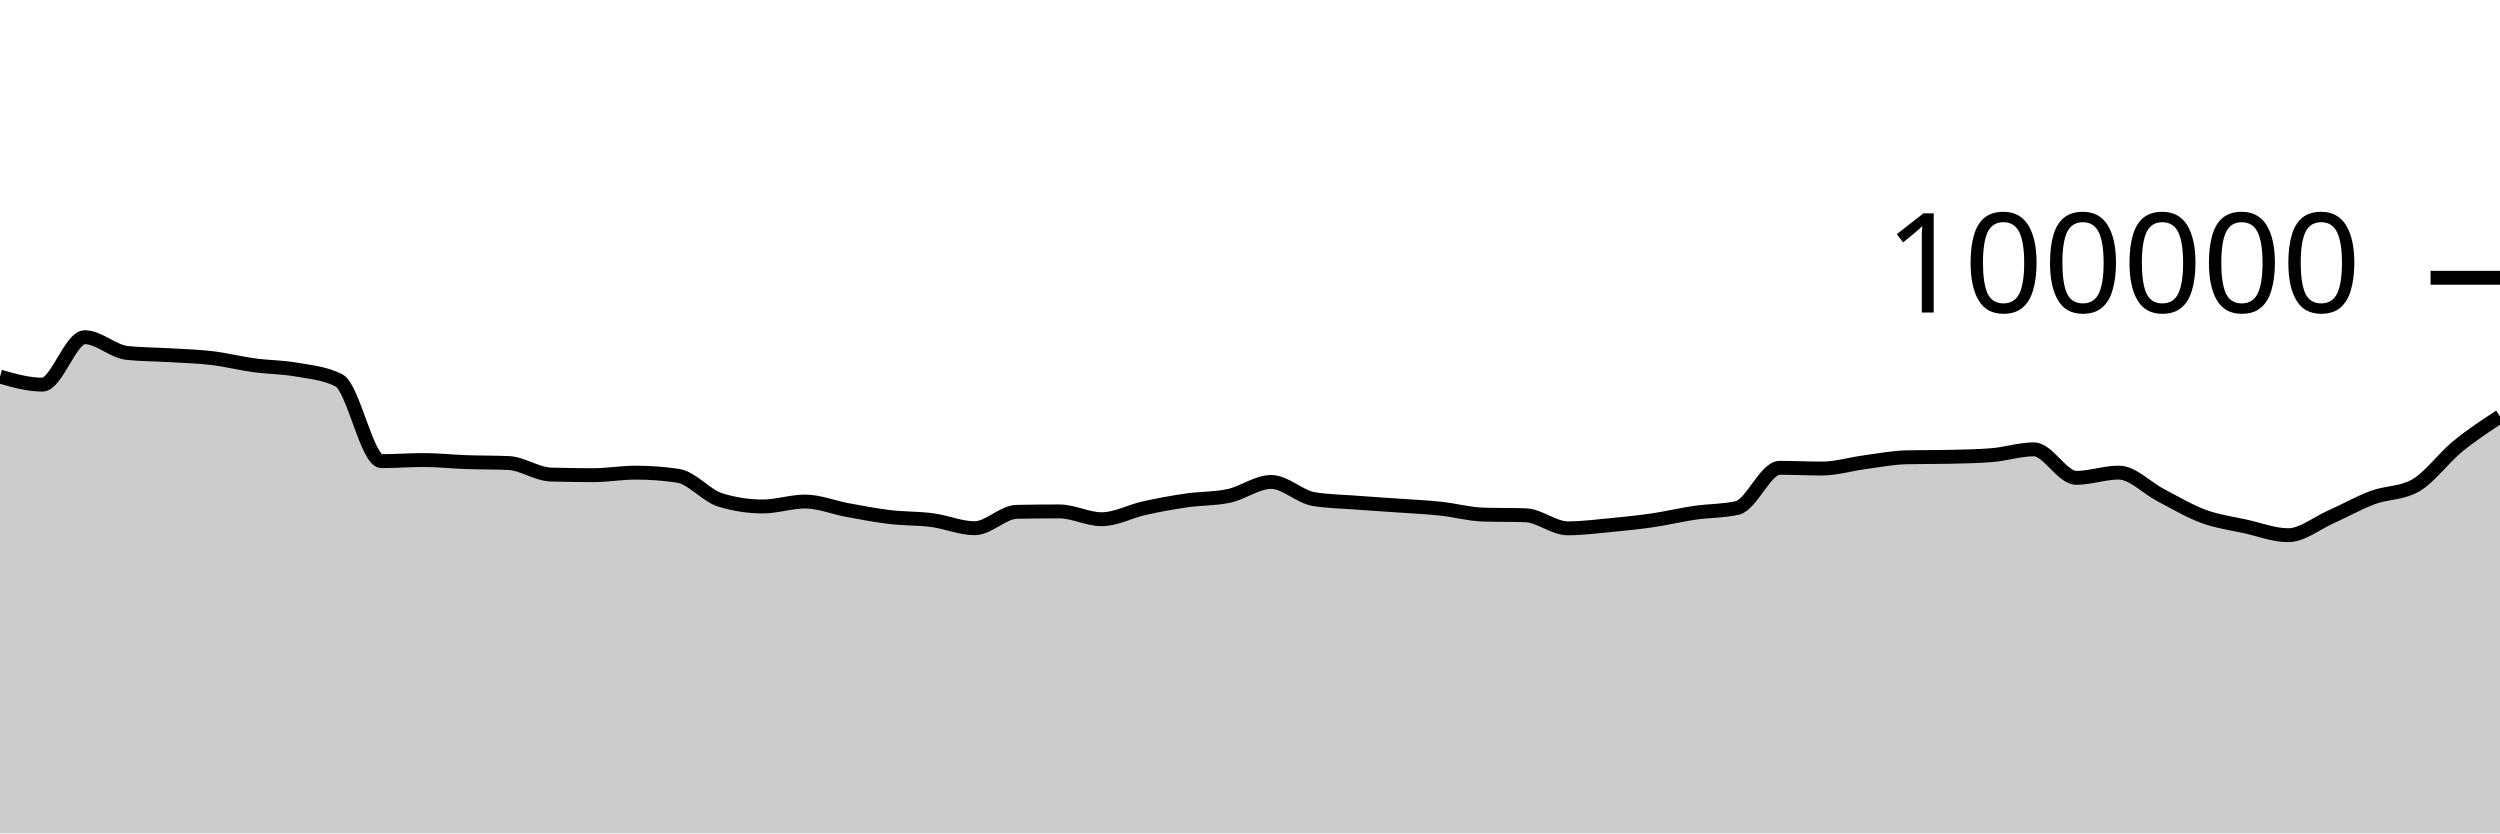
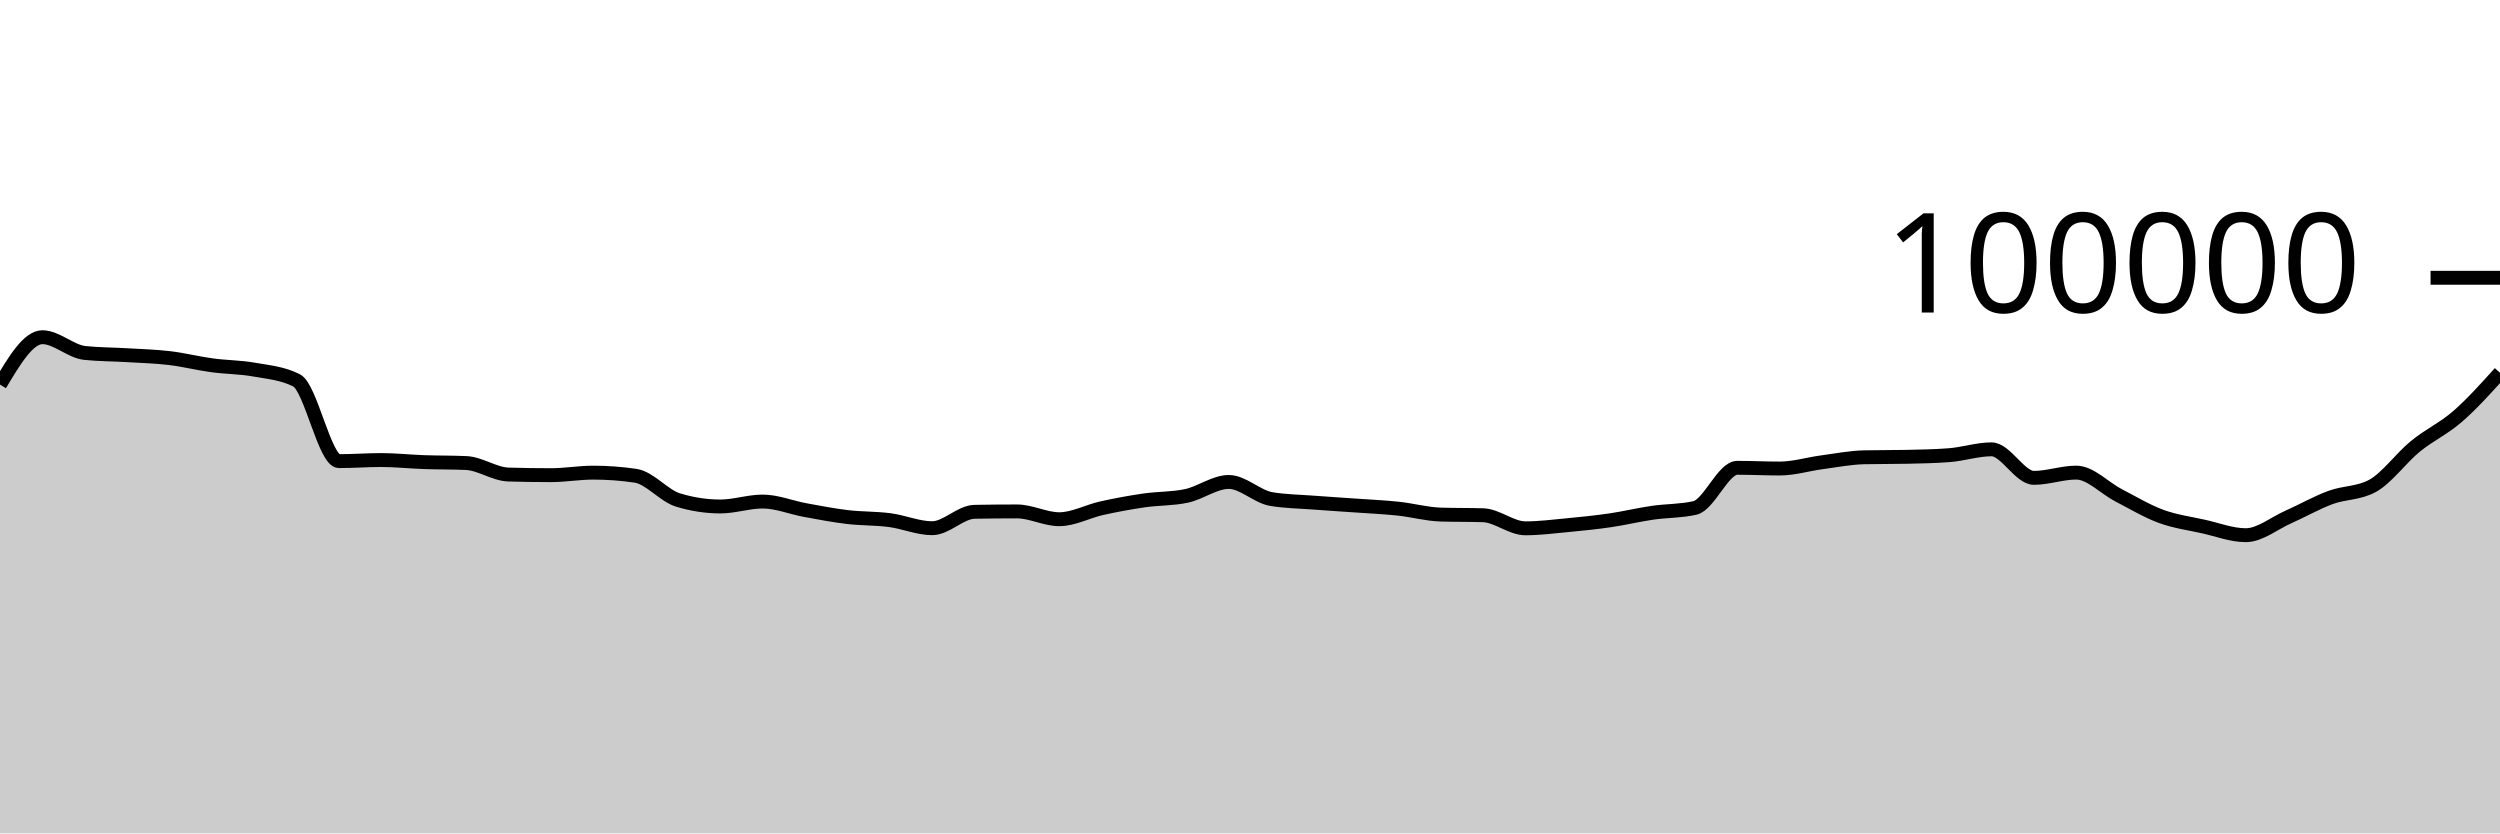
<svg xmlns="http://www.w3.org/2000/svg" viewBox="0 0 180 60">
  <g transform="translate(0,20)">
-     <path class="area" fill="rgba(0, 0, 0, 0.2)" d="M0,7.114C1.017,7.404,2.034,7.694,3.051,7.694C4.068,7.694,5.085,4.279,6.102,4.279C7.119,4.279,8.136,5.303,9.153,5.412C10.169,5.52,11.186,5.512,12.203,5.574C13.22,5.636,14.237,5.661,15.254,5.782C16.271,5.903,17.288,6.162,18.305,6.3C19.322,6.439,20.339,6.431,21.356,6.613C22.373,6.794,23.39,6.871,24.407,7.388C25.424,7.905,26.441,13.201,27.458,13.201C28.475,13.201,29.492,13.123,30.508,13.123C31.525,13.123,32.542,13.236,33.559,13.272C34.576,13.307,35.593,13.294,36.61,13.338C37.627,13.382,38.644,14.136,39.661,14.167C40.678,14.197,41.695,14.212,42.712,14.212C43.729,14.212,44.746,14.03,45.763,14.03C46.78,14.03,47.797,14.105,48.814,14.255C49.831,14.405,50.847,15.688,51.864,15.999C52.881,16.31,53.898,16.466,54.915,16.466C55.932,16.466,56.949,16.111,57.966,16.111C58.983,16.111,60,16.538,61.017,16.724C62.034,16.91,63.051,17.107,64.068,17.228C65.085,17.348,66.102,17.316,67.119,17.45C68.136,17.584,69.153,18.031,70.169,18.031C71.186,18.031,72.203,16.868,73.22,16.85C74.237,16.831,75.254,16.822,76.271,16.822C77.288,16.822,78.305,17.384,79.322,17.384C80.339,17.384,81.356,16.817,82.373,16.591C83.39,16.365,84.407,16.178,85.424,16.03C86.441,15.882,87.458,15.922,88.475,15.705C89.492,15.488,90.508,14.701,91.525,14.701C92.542,14.701,93.559,15.758,94.576,15.93C95.593,16.102,96.61,16.11,97.627,16.188C98.644,16.267,99.661,16.328,100.678,16.4C101.695,16.473,102.712,16.515,103.729,16.624C104.746,16.732,105.763,17.018,106.78,17.05C107.797,17.081,108.814,17.065,109.831,17.097C110.847,17.129,111.864,18.039,112.881,18.039C113.898,18.039,114.915,17.906,115.932,17.81C116.949,17.713,117.966,17.611,118.983,17.462C120,17.313,121.017,17.066,122.034,16.918C123.051,16.77,124.068,16.803,125.085,16.572C126.102,16.342,127.119,13.682,128.136,13.682C129.153,13.682,130.169,13.734,131.186,13.734C132.203,13.734,133.22,13.418,134.237,13.283C135.254,13.148,136.271,12.946,137.288,12.924C138.305,12.902,139.322,12.913,140.339,12.891C141.356,12.869,142.373,12.852,143.39,12.773C144.407,12.695,145.424,12.352,146.441,12.352C147.458,12.352,148.475,14.405,149.492,14.405C150.508,14.405,151.525,14.028,152.542,14.028C153.559,14.028,154.576,15.139,155.593,15.664C156.61,16.189,157.627,16.803,158.644,17.177C159.661,17.551,160.678,17.681,161.695,17.908C162.712,18.134,163.729,18.534,164.746,18.534C165.763,18.534,166.78,17.682,167.797,17.23C168.814,16.777,169.831,16.196,170.847,15.819C171.864,15.442,172.881,15.536,173.898,14.969C174.915,14.402,175.932,12.975,176.949,12.144C177.966,11.313,178.983,10.647,180,9.982L180,40C178.983,40,177.966,40,176.949,40C175.932,40,174.915,40,173.898,40C172.881,40,171.864,40,170.847,40C169.831,40,168.814,40,167.797,40C166.78,40,165.763,40,164.746,40C163.729,40,162.712,40,161.695,40C160.678,40,159.661,40,158.644,40C157.627,40,156.61,40,155.593,40C154.576,40,153.559,40,152.542,40C151.525,40,150.508,40,149.492,40C148.475,40,147.458,40,146.441,40C145.424,40,144.407,40,143.39,40C142.373,40,141.356,40,140.339,40C139.322,40,138.305,40,137.288,40C136.271,40,135.254,40,134.237,40C133.22,40,132.203,40,131.186,40C130.169,40,129.153,40,128.136,40C127.119,40,126.102,40,125.085,40C124.068,40,123.051,40,122.034,40C121.017,40,120,40,118.983,40C117.966,40,116.949,40,115.932,40C114.915,40,113.898,40,112.881,40C111.864,40,110.847,40,109.831,40C108.814,40,107.797,40,106.78,40C105.763,40,104.746,40,103.729,40C102.712,40,101.695,40,100.678,40C99.661,40,98.644,40,97.627,40C96.61,40,95.593,40,94.576,40C93.559,40,92.542,40,91.525,40C90.508,40,89.492,40,88.475,40C87.458,40,86.441,40,85.424,40C84.407,40,83.39,40,82.373,40C81.356,40,80.339,40,79.322,40C78.305,40,77.288,40,76.271,40C75.254,40,74.237,40,73.22,40C72.203,40,71.186,40,70.169,40C69.153,40,68.136,40,67.119,40C66.102,40,65.085,40,64.068,40C63.051,40,62.034,40,61.017,40C60,40,58.983,40,57.966,40C56.949,40,55.932,40,54.915,40C53.898,40,52.881,40,51.864,40C50.847,40,49.831,40,48.814,40C47.797,40,46.78,40,45.763,40C44.746,40,43.729,40,42.712,40C41.695,40,40.678,40,39.661,40C38.644,40,37.627,40,36.61,40C35.593,40,34.576,40,33.559,40C32.542,40,31.525,40,30.508,40C29.492,40,28.475,40,27.458,40C26.441,40,25.424,40,24.407,40C23.39,40,22.373,40,21.356,40C20.339,40,19.322,40,18.305,40C17.288,40,16.271,40,15.254,40C14.237,40,13.22,40,12.203,40C11.186,40,10.169,40,9.153,40C8.136,40,7.119,40,6.102,40C5.085,40,4.068,40,3.051,40C2.034,40,1.017,40,0,40Z" />
-     <path class="line" stroke="black" fill="none" d="M0,7.114C1.017,7.404,2.034,7.694,3.051,7.694C4.068,7.694,5.085,4.279,6.102,4.279C7.119,4.279,8.136,5.303,9.153,5.412C10.169,5.52,11.186,5.512,12.203,5.574C13.22,5.636,14.237,5.661,15.254,5.782C16.271,5.903,17.288,6.162,18.305,6.3C19.322,6.439,20.339,6.431,21.356,6.613C22.373,6.794,23.39,6.871,24.407,7.388C25.424,7.905,26.441,13.201,27.458,13.201C28.475,13.201,29.492,13.123,30.508,13.123C31.525,13.123,32.542,13.236,33.559,13.272C34.576,13.307,35.593,13.294,36.61,13.338C37.627,13.382,38.644,14.136,39.661,14.167C40.678,14.197,41.695,14.212,42.712,14.212C43.729,14.212,44.746,14.03,45.763,14.03C46.78,14.03,47.797,14.105,48.814,14.255C49.831,14.405,50.847,15.688,51.864,15.999C52.881,16.31,53.898,16.466,54.915,16.466C55.932,16.466,56.949,16.111,57.966,16.111C58.983,16.111,60,16.538,61.017,16.724C62.034,16.91,63.051,17.107,64.068,17.228C65.085,17.348,66.102,17.316,67.119,17.45C68.136,17.584,69.153,18.031,70.169,18.031C71.186,18.031,72.203,16.868,73.22,16.85C74.237,16.831,75.254,16.822,76.271,16.822C77.288,16.822,78.305,17.384,79.322,17.384C80.339,17.384,81.356,16.817,82.373,16.591C83.39,16.365,84.407,16.178,85.424,16.03C86.441,15.882,87.458,15.922,88.475,15.705C89.492,15.488,90.508,14.701,91.525,14.701C92.542,14.701,93.559,15.758,94.576,15.93C95.593,16.102,96.61,16.11,97.627,16.188C98.644,16.267,99.661,16.328,100.678,16.4C101.695,16.473,102.712,16.515,103.729,16.624C104.746,16.732,105.763,17.018,106.78,17.05C107.797,17.081,108.814,17.065,109.831,17.097C110.847,17.129,111.864,18.039,112.881,18.039C113.898,18.039,114.915,17.906,115.932,17.81C116.949,17.713,117.966,17.611,118.983,17.462C120,17.313,121.017,17.066,122.034,16.918C123.051,16.77,124.068,16.803,125.085,16.572C126.102,16.342,127.119,13.682,128.136,13.682C129.153,13.682,130.169,13.734,131.186,13.734C132.203,13.734,133.22,13.418,134.237,13.283C135.254,13.148,136.271,12.946,137.288,12.924C138.305,12.902,139.322,12.913,140.339,12.891C141.356,12.869,142.373,12.852,143.39,12.773C144.407,12.695,145.424,12.352,146.441,12.352C147.458,12.352,148.475,14.405,149.492,14.405C150.508,14.405,151.525,14.028,152.542,14.028C153.559,14.028,154.576,15.139,155.593,15.664C156.61,16.189,157.627,16.803,158.644,17.177C159.661,17.551,160.678,17.681,161.695,17.908C162.712,18.134,163.729,18.534,164.746,18.534C165.763,18.534,166.78,17.682,167.797,17.23C168.814,16.777,169.831,16.196,170.847,15.819C171.864,15.442,172.881,15.536,173.898,14.969C174.915,14.402,175.932,12.975,176.949,12.144C177.966,11.313,178.983,10.647,180,9.982" />
+     <path class="area" fill="rgba(0, 0, 0, 0.2)" d="M0,7.694C1.017,5.987,2.034,4.279,3.051,4.279C4.068,4.279,5.085,5.303,6.102,5.412C7.119,5.52,8.136,5.512,9.153,5.574C10.169,5.636,11.186,5.661,12.203,5.782C13.22,5.903,14.237,6.162,15.254,6.3C16.271,6.439,17.288,6.431,18.305,6.613C19.322,6.794,20.339,6.871,21.356,7.388C22.373,7.905,23.39,13.201,24.407,13.201C25.424,13.201,26.441,13.123,27.458,13.123C28.475,13.123,29.492,13.236,30.508,13.272C31.525,13.307,32.542,13.294,33.559,13.338C34.576,13.382,35.593,14.136,36.61,14.167C37.627,14.197,38.644,14.212,39.661,14.212C40.678,14.212,41.695,14.03,42.712,14.03C43.729,14.03,44.746,14.105,45.763,14.255C46.78,14.405,47.797,15.688,48.814,15.999C49.831,16.31,50.847,16.466,51.864,16.466C52.881,16.466,53.898,16.111,54.915,16.111C55.932,16.111,56.949,16.538,57.966,16.724C58.983,16.91,60,17.107,61.017,17.228C62.034,17.348,63.051,17.316,64.068,17.45C65.085,17.584,66.102,18.031,67.119,18.031C68.136,18.031,69.153,16.868,70.169,16.85C71.186,16.831,72.203,16.822,73.22,16.822C74.237,16.822,75.254,17.384,76.271,17.384C77.288,17.384,78.305,16.817,79.322,16.591C80.339,16.365,81.356,16.178,82.373,16.03C83.39,15.882,84.407,15.922,85.424,15.705C86.441,15.488,87.458,14.701,88.475,14.701C89.492,14.701,90.508,15.758,91.525,15.93C92.542,16.102,93.559,16.11,94.576,16.188C95.593,16.267,96.61,16.328,97.627,16.4C98.644,16.473,99.661,16.515,100.678,16.624C101.695,16.732,102.712,17.018,103.729,17.05C104.746,17.081,105.763,17.065,106.78,17.097C107.797,17.129,108.814,18.039,109.831,18.039C110.847,18.039,111.864,17.906,112.881,17.81C113.898,17.713,114.915,17.611,115.932,17.462C116.949,17.313,117.966,17.066,118.983,16.918C120,16.77,121.017,16.803,122.034,16.572C123.051,16.342,124.068,13.682,125.085,13.682C126.102,13.682,127.119,13.734,128.136,13.734C129.153,13.734,130.169,13.418,131.186,13.283C132.203,13.148,133.22,12.946,134.237,12.924C135.254,12.902,136.271,12.913,137.288,12.891C138.305,12.869,139.322,12.852,140.339,12.773C141.356,12.695,142.373,12.352,143.39,12.352C144.407,12.352,145.424,14.405,146.441,14.405C147.458,14.405,148.475,14.028,149.492,14.028C150.508,14.028,151.525,15.139,152.542,15.664C153.559,16.189,154.576,16.803,155.593,17.177C156.61,17.551,157.627,17.681,158.644,17.908C159.661,18.134,160.678,18.534,161.695,18.534C162.712,18.534,163.729,17.682,164.746,17.23C165.763,16.777,166.78,16.196,167.797,15.819C168.814,15.442,169.831,15.536,170.847,14.969C171.864,14.402,172.881,12.975,173.898,12.144C174.915,11.313,175.932,10.866,176.949,9.982C177.966,9.098,178.983,7.968,180,6.838L180,40C178.983,40,177.966,40,176.949,40C175.932,40,174.915,40,173.898,40C172.881,40,171.864,40,170.847,40C169.831,40,168.814,40,167.797,40C166.78,40,165.763,40,164.746,40C163.729,40,162.712,40,161.695,40C160.678,40,159.661,40,158.644,40C157.627,40,156.61,40,155.593,40C154.576,40,153.559,40,152.542,40C151.525,40,150.508,40,149.492,40C148.475,40,147.458,40,146.441,40C145.424,40,144.407,40,143.39,40C142.373,40,141.356,40,140.339,40C139.322,40,138.305,40,137.288,40C136.271,40,135.254,40,134.237,40C133.22,40,132.203,40,131.186,40C130.169,40,129.153,40,128.136,40C127.119,40,126.102,40,125.085,40C124.068,40,123.051,40,122.034,40C121.017,40,120,40,118.983,40C117.966,40,116.949,40,115.932,40C114.915,40,113.898,40,112.881,40C111.864,40,110.847,40,109.831,40C108.814,40,107.797,40,106.78,40C105.763,40,104.746,40,103.729,40C102.712,40,101.695,40,100.678,40C99.661,40,98.644,40,97.627,40C96.61,40,95.593,40,94.576,40C93.559,40,92.542,40,91.525,40C90.508,40,89.492,40,88.475,40C87.458,40,86.441,40,85.424,40C84.407,40,83.39,40,82.373,40C81.356,40,80.339,40,79.322,40C78.305,40,77.288,40,76.271,40C75.254,40,74.237,40,73.22,40C72.203,40,71.186,40,70.169,40C69.153,40,68.136,40,67.119,40C66.102,40,65.085,40,64.068,40C63.051,40,62.034,40,61.017,40C60,40,58.983,40,57.966,40C56.949,40,55.932,40,54.915,40C53.898,40,52.881,40,51.864,40C50.847,40,49.831,40,48.814,40C47.797,40,46.78,40,45.763,40C44.746,40,43.729,40,42.712,40C41.695,40,40.678,40,39.661,40C38.644,40,37.627,40,36.61,40C35.593,40,34.576,40,33.559,40C32.542,40,31.525,40,30.508,40C29.492,40,28.475,40,27.458,40C26.441,40,25.424,40,24.407,40C23.39,40,22.373,40,21.356,40C20.339,40,19.322,40,18.305,40C17.288,40,16.271,40,15.254,40C14.237,40,13.22,40,12.203,40C11.186,40,10.169,40,9.153,40C8.136,40,7.119,40,6.102,40C5.085,40,4.068,40,3.051,40C2.034,40,1.017,40,0,40Z" />
+     <path class="line" stroke="black" fill="none" d="M0,7.694C1.017,5.987,2.034,4.279,3.051,4.279C4.068,4.279,5.085,5.303,6.102,5.412C7.119,5.52,8.136,5.512,9.153,5.574C10.169,5.636,11.186,5.661,12.203,5.782C13.22,5.903,14.237,6.162,15.254,6.3C16.271,6.439,17.288,6.431,18.305,6.613C19.322,6.794,20.339,6.871,21.356,7.388C22.373,7.905,23.39,13.201,24.407,13.201C25.424,13.201,26.441,13.123,27.458,13.123C28.475,13.123,29.492,13.236,30.508,13.272C31.525,13.307,32.542,13.294,33.559,13.338C34.576,13.382,35.593,14.136,36.61,14.167C37.627,14.197,38.644,14.212,39.661,14.212C40.678,14.212,41.695,14.03,42.712,14.03C43.729,14.03,44.746,14.105,45.763,14.255C46.78,14.405,47.797,15.688,48.814,15.999C49.831,16.31,50.847,16.466,51.864,16.466C52.881,16.466,53.898,16.111,54.915,16.111C55.932,16.111,56.949,16.538,57.966,16.724C58.983,16.91,60,17.107,61.017,17.228C62.034,17.348,63.051,17.316,64.068,17.45C65.085,17.584,66.102,18.031,67.119,18.031C68.136,18.031,69.153,16.868,70.169,16.85C71.186,16.831,72.203,16.822,73.22,16.822C74.237,16.822,75.254,17.384,76.271,17.384C77.288,17.384,78.305,16.817,79.322,16.591C80.339,16.365,81.356,16.178,82.373,16.03C83.39,15.882,84.407,15.922,85.424,15.705C86.441,15.488,87.458,14.701,88.475,14.701C89.492,14.701,90.508,15.758,91.525,15.93C92.542,16.102,93.559,16.11,94.576,16.188C95.593,16.267,96.61,16.328,97.627,16.4C98.644,16.473,99.661,16.515,100.678,16.624C101.695,16.732,102.712,17.018,103.729,17.05C104.746,17.081,105.763,17.065,106.78,17.097C107.797,17.129,108.814,18.039,109.831,18.039C110.847,18.039,111.864,17.906,112.881,17.81C113.898,17.713,114.915,17.611,115.932,17.462C116.949,17.313,117.966,17.066,118.983,16.918C120,16.77,121.017,16.803,122.034,16.572C123.051,16.342,124.068,13.682,125.085,13.682C126.102,13.682,127.119,13.734,128.136,13.734C129.153,13.734,130.169,13.418,131.186,13.283C132.203,13.148,133.22,12.946,134.237,12.924C135.254,12.902,136.271,12.913,137.288,12.891C138.305,12.869,139.322,12.852,140.339,12.773C141.356,12.695,142.373,12.352,143.39,12.352C144.407,12.352,145.424,14.405,146.441,14.405C147.458,14.405,148.475,14.028,149.492,14.028C150.508,14.028,151.525,15.139,152.542,15.664C153.559,16.189,154.576,16.803,155.593,17.177C156.61,17.551,157.627,17.681,158.644,17.908C159.661,18.134,160.678,18.534,161.695,18.534C162.712,18.534,163.729,17.682,164.746,17.23C165.763,16.777,166.78,16.196,167.797,15.819C168.814,15.442,169.831,15.536,170.847,14.969C171.864,14.402,172.881,12.975,173.898,12.144C174.915,11.313,175.932,10.866,176.949,9.982C177.966,9.098,178.983,7.968,180,6.838" />
    <path class="axis-ceiling" stroke-width="1" stroke="black" fill="none" d="M175,0L180,0" />
    <text class="axis-ceiling-label" font-family="sans-serif" text-anchor="end" font-size="10px" x="170" y="2.5">100000</text>
  </g>
</svg>
